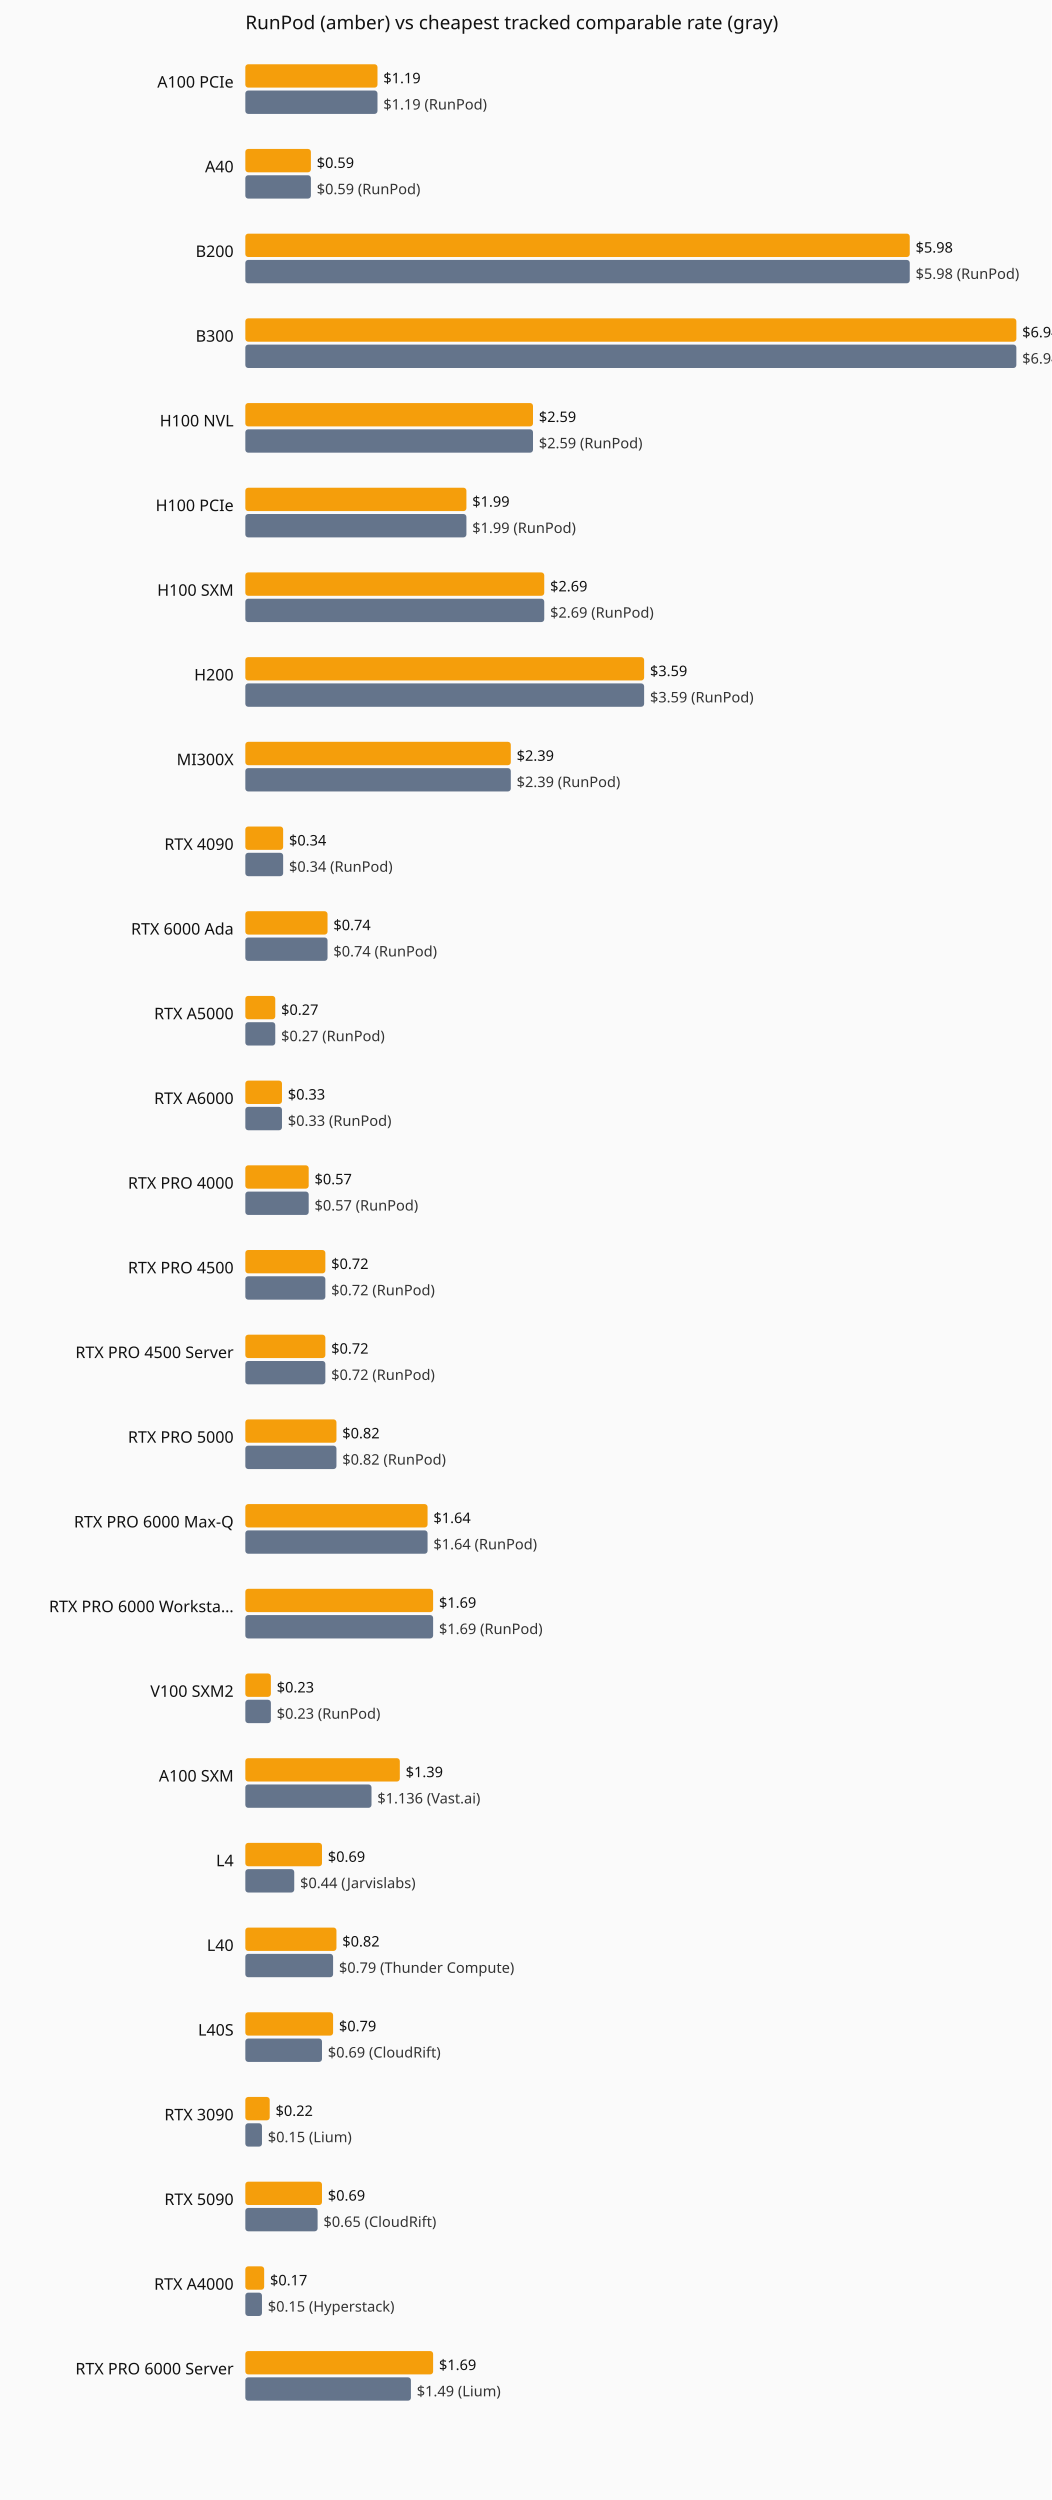
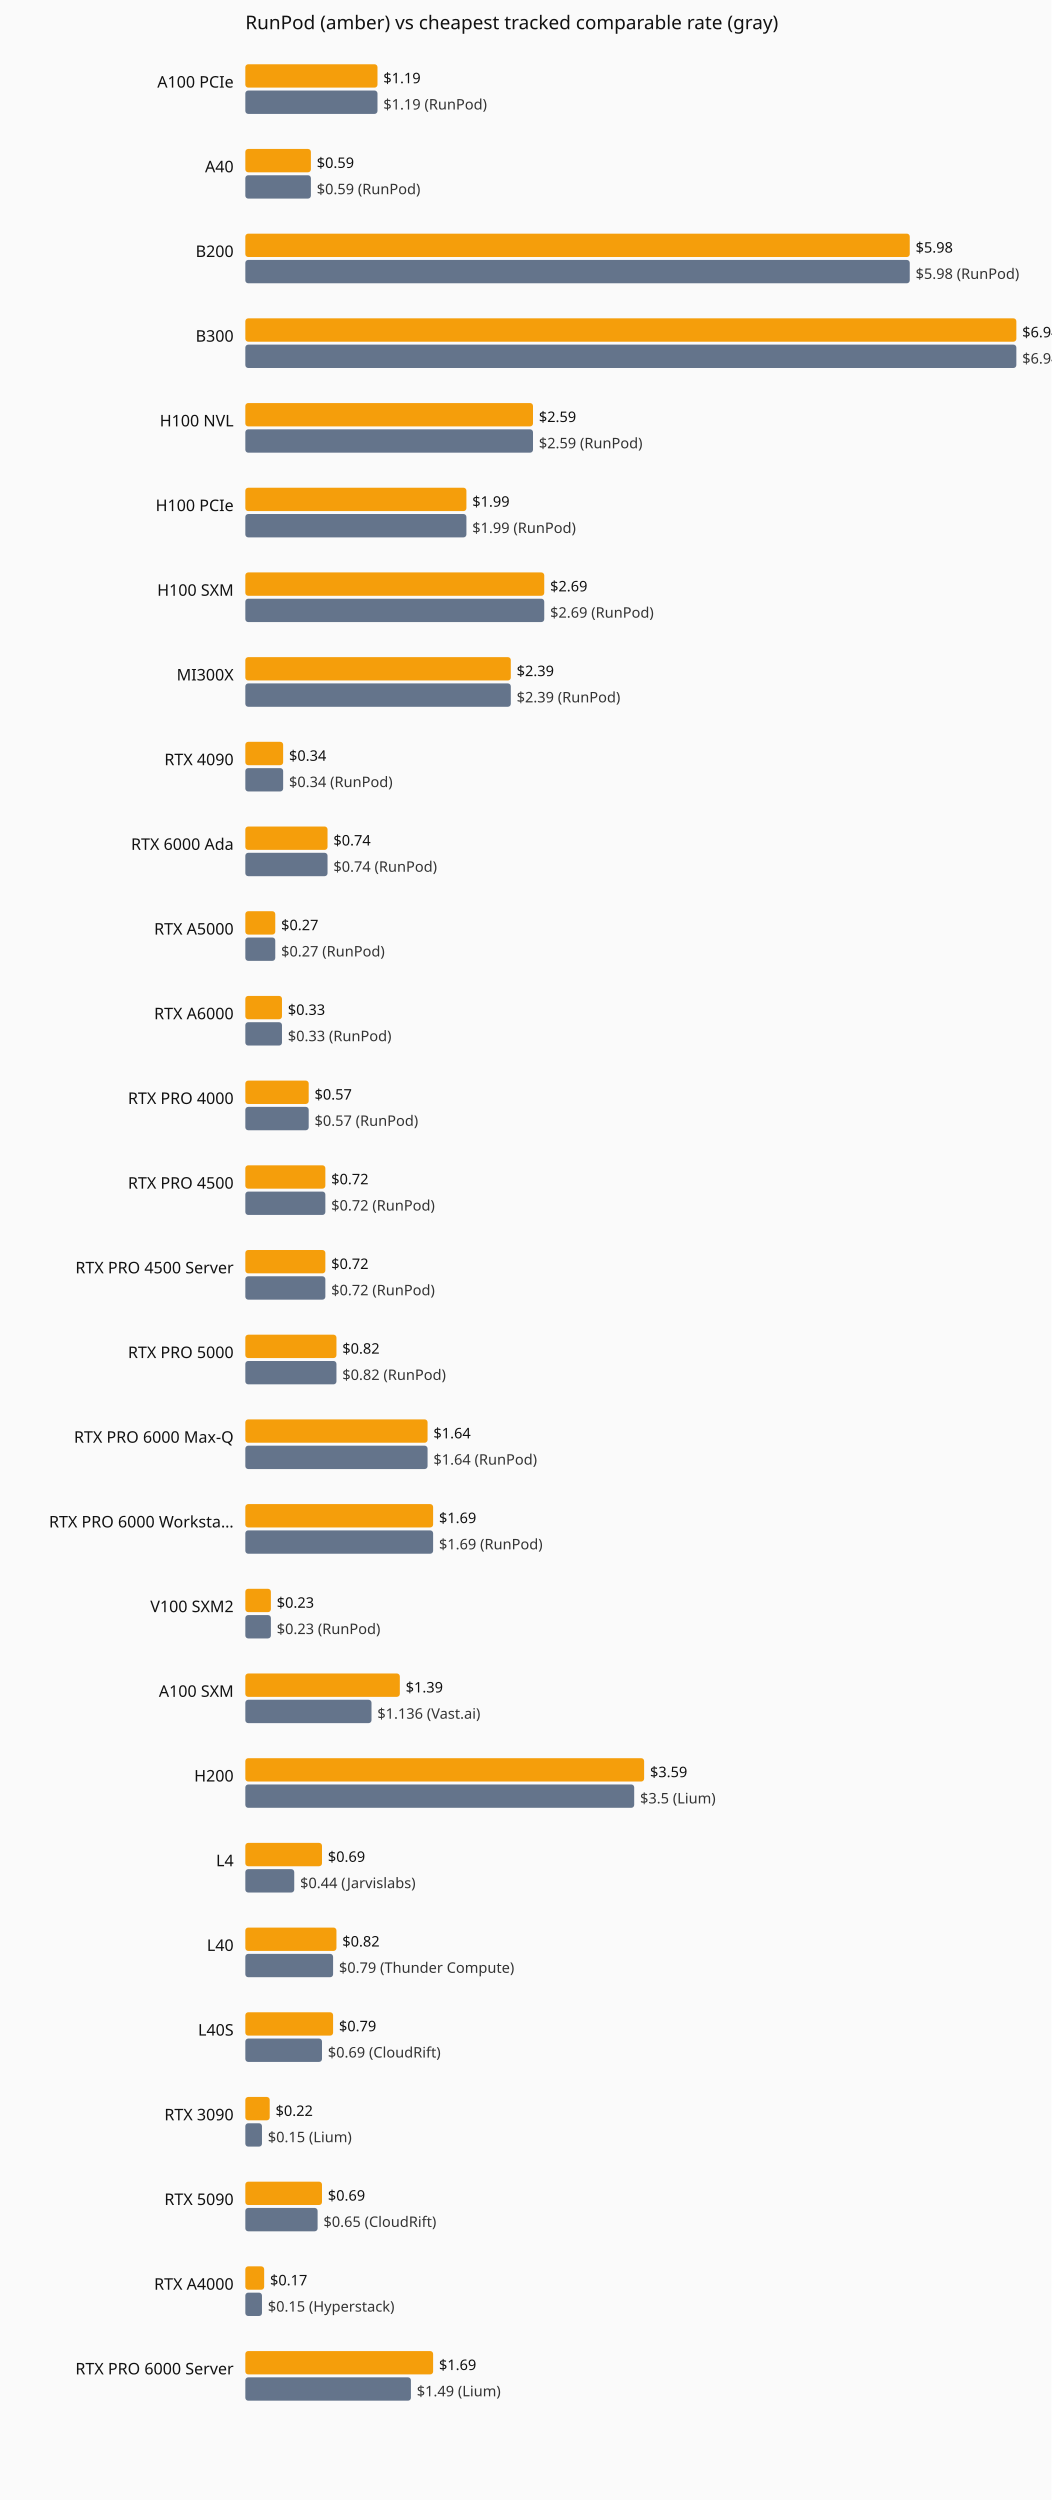
<svg xmlns="http://www.w3.org/2000/svg" viewBox="0 0 720 1712" role="img" aria-label="Current hourly rate versus the cheapest tracked vendor, by GPU model.">
  <rect width="720" height="1712" fill="#fafafa" />
  <text x="168" y="20" font-family="system-ui,sans-serif" font-size="13" fill="#111">RunPod (amber) vs cheapest tracked comparable rate (gray)</text>
  <text x="160" y="60" text-anchor="end" font-family="system-ui,sans-serif" font-size="11" fill="#111">A100 PCIe</text>
  <rect x="168" y="44" width="90.5" height="16" fill="#f59e0b" rx="2" />
  <text x="262.5" y="57" font-family="system-ui,sans-serif" font-size="10" fill="#111">$1.19</text>
  <rect x="168" y="62" width="90.5" height="16" fill="#64748b" rx="2" />
  <text x="262.5" y="75" font-family="system-ui,sans-serif" font-size="10" fill="#333">$1.19 (RunPod)</text>
  <text x="160" y="118" text-anchor="end" font-family="system-ui,sans-serif" font-size="11" fill="#111">A40</text>
  <rect x="168" y="102" width="44.9" height="16" fill="#f59e0b" rx="2" />
  <text x="216.9" y="115" font-family="system-ui,sans-serif" font-size="10" fill="#111">$0.59</text>
  <rect x="168" y="120" width="44.9" height="16" fill="#64748b" rx="2" />
  <text x="216.9" y="133" font-family="system-ui,sans-serif" font-size="10" fill="#333">$0.59 (RunPod)</text>
  <text x="160" y="176" text-anchor="end" font-family="system-ui,sans-serif" font-size="11" fill="#111">B200</text>
  <rect x="168" y="160" width="455.0" height="16" fill="#f59e0b" rx="2" />
  <text x="627.0" y="173" font-family="system-ui,sans-serif" font-size="10" fill="#111">$5.98</text>
  <rect x="168" y="178" width="455.0" height="16" fill="#64748b" rx="2" />
  <text x="627.0" y="191" font-family="system-ui,sans-serif" font-size="10" fill="#333">$5.98 (RunPod)</text>
  <text x="160" y="234" text-anchor="end" font-family="system-ui,sans-serif" font-size="11" fill="#111">B300</text>
  <rect x="168" y="218" width="528.0" height="16" fill="#f59e0b" rx="2" />
  <text x="700.0" y="231" font-family="system-ui,sans-serif" font-size="10" fill="#111">$6.94</text>
  <rect x="168" y="236" width="528.0" height="16" fill="#64748b" rx="2" />
  <text x="700.0" y="249" font-family="system-ui,sans-serif" font-size="10" fill="#333">$6.94 (RunPod)</text>
  <text x="160" y="292" text-anchor="end" font-family="system-ui,sans-serif" font-size="11" fill="#111">H100 NVL</text>
  <rect x="168" y="276" width="197.0" height="16" fill="#f59e0b" rx="2" />
  <text x="369.0" y="289" font-family="system-ui,sans-serif" font-size="10" fill="#111">$2.59</text>
  <rect x="168" y="294" width="197.0" height="16" fill="#64748b" rx="2" />
  <text x="369.0" y="307" font-family="system-ui,sans-serif" font-size="10" fill="#333">$2.59 (RunPod)</text>
  <text x="160" y="350" text-anchor="end" font-family="system-ui,sans-serif" font-size="11" fill="#111">H100 PCIe</text>
  <rect x="168" y="334" width="151.4" height="16" fill="#f59e0b" rx="2" />
  <text x="323.4" y="347" font-family="system-ui,sans-serif" font-size="10" fill="#111">$1.99</text>
  <rect x="168" y="352" width="151.4" height="16" fill="#64748b" rx="2" />
  <text x="323.4" y="365" font-family="system-ui,sans-serif" font-size="10" fill="#333">$1.99 (RunPod)</text>
  <text x="160" y="408" text-anchor="end" font-family="system-ui,sans-serif" font-size="11" fill="#111">H100 SXM</text>
  <rect x="168" y="392" width="204.7" height="16" fill="#f59e0b" rx="2" />
  <text x="376.7" y="405" font-family="system-ui,sans-serif" font-size="10" fill="#111">$2.69</text>
  <rect x="168" y="410" width="204.7" height="16" fill="#64748b" rx="2" />
  <text x="376.7" y="423" font-family="system-ui,sans-serif" font-size="10" fill="#333">$2.69 (RunPod)</text>
-   <text x="160" y="466" text-anchor="end" font-family="system-ui,sans-serif" font-size="11" fill="#111">H200</text>
-   <rect x="168" y="450" width="273.1" height="16" fill="#f59e0b" rx="2" />
-   <text x="445.1" y="463" font-family="system-ui,sans-serif" font-size="10" fill="#111">$3.59</text>
-   <rect x="168" y="468" width="273.1" height="16" fill="#64748b" rx="2" />
-   <text x="445.1" y="481" font-family="system-ui,sans-serif" font-size="10" fill="#333">$3.59 (RunPod)</text>
-   <text x="160" y="524" text-anchor="end" font-family="system-ui,sans-serif" font-size="11" fill="#111">MI300X</text>
-   <rect x="168" y="508" width="181.8" height="16" fill="#f59e0b" rx="2" />
-   <text x="353.8" y="521" font-family="system-ui,sans-serif" font-size="10" fill="#111">$2.39</text>
-   <rect x="168" y="526" width="181.8" height="16" fill="#64748b" rx="2" />
-   <text x="353.8" y="539" font-family="system-ui,sans-serif" font-size="10" fill="#333">$2.39 (RunPod)</text>
-   <text x="160" y="582" text-anchor="end" font-family="system-ui,sans-serif" font-size="11" fill="#111">RTX 4090</text>
-   <rect x="168" y="566" width="25.9" height="16" fill="#f59e0b" rx="2" />
-   <text x="197.9" y="579" font-family="system-ui,sans-serif" font-size="10" fill="#111">$0.34</text>
-   <rect x="168" y="584" width="25.9" height="16" fill="#64748b" rx="2" />
-   <text x="197.9" y="597" font-family="system-ui,sans-serif" font-size="10" fill="#333">$0.34 (RunPod)</text>
-   <text x="160" y="640" text-anchor="end" font-family="system-ui,sans-serif" font-size="11" fill="#111">RTX 6000 Ada</text>
-   <rect x="168" y="624" width="56.3" height="16" fill="#f59e0b" rx="2" />
-   <text x="228.3" y="637" font-family="system-ui,sans-serif" font-size="10" fill="#111">$0.74</text>
-   <rect x="168" y="642" width="56.3" height="16" fill="#64748b" rx="2" />
-   <text x="228.3" y="655" font-family="system-ui,sans-serif" font-size="10" fill="#333">$0.74 (RunPod)</text>
-   <text x="160" y="698" text-anchor="end" font-family="system-ui,sans-serif" font-size="11" fill="#111">RTX A5000</text>
-   <rect x="168" y="682" width="20.5" height="16" fill="#f59e0b" rx="2" />
-   <text x="192.5" y="695" font-family="system-ui,sans-serif" font-size="10" fill="#111">$0.27</text>
-   <rect x="168" y="700" width="20.5" height="16" fill="#64748b" rx="2" />
-   <text x="192.5" y="713" font-family="system-ui,sans-serif" font-size="10" fill="#333">$0.27 (RunPod)</text>
-   <text x="160" y="756" text-anchor="end" font-family="system-ui,sans-serif" font-size="11" fill="#111">RTX A6000</text>
-   <rect x="168" y="740" width="25.1" height="16" fill="#f59e0b" rx="2" />
-   <text x="197.1" y="753" font-family="system-ui,sans-serif" font-size="10" fill="#111">$0.33</text>
-   <rect x="168" y="758" width="25.1" height="16" fill="#64748b" rx="2" />
-   <text x="197.1" y="771" font-family="system-ui,sans-serif" font-size="10" fill="#333">$0.33 (RunPod)</text>
-   <text x="160" y="814" text-anchor="end" font-family="system-ui,sans-serif" font-size="11" fill="#111">RTX PRO 4000</text>
-   <rect x="168" y="798" width="43.4" height="16" fill="#f59e0b" rx="2" />
-   <text x="215.4" y="811" font-family="system-ui,sans-serif" font-size="10" fill="#111">$0.57</text>
-   <rect x="168" y="816" width="43.4" height="16" fill="#64748b" rx="2" />
-   <text x="215.4" y="829" font-family="system-ui,sans-serif" font-size="10" fill="#333">$0.57 (RunPod)</text>
-   <text x="160" y="872" text-anchor="end" font-family="system-ui,sans-serif" font-size="11" fill="#111">RTX PRO 4500</text>
+   <text x="160" y="466" text-anchor="end" font-family="system-ui,sans-serif" font-size="11" fill="#111">MI300X</text>
+   <rect x="168" y="450" width="181.8" height="16" fill="#f59e0b" rx="2" />
+   <text x="353.8" y="463" font-family="system-ui,sans-serif" font-size="10" fill="#111">$2.39</text>
+   <rect x="168" y="468" width="181.8" height="16" fill="#64748b" rx="2" />
+   <text x="353.8" y="481" font-family="system-ui,sans-serif" font-size="10" fill="#333">$2.39 (RunPod)</text>
+   <text x="160" y="524" text-anchor="end" font-family="system-ui,sans-serif" font-size="11" fill="#111">RTX 4090</text>
+   <rect x="168" y="508" width="25.9" height="16" fill="#f59e0b" rx="2" />
+   <text x="197.9" y="521" font-family="system-ui,sans-serif" font-size="10" fill="#111">$0.34</text>
+   <rect x="168" y="526" width="25.9" height="16" fill="#64748b" rx="2" />
+   <text x="197.9" y="539" font-family="system-ui,sans-serif" font-size="10" fill="#333">$0.34 (RunPod)</text>
+   <text x="160" y="582" text-anchor="end" font-family="system-ui,sans-serif" font-size="11" fill="#111">RTX 6000 Ada</text>
+   <rect x="168" y="566" width="56.3" height="16" fill="#f59e0b" rx="2" />
+   <text x="228.3" y="579" font-family="system-ui,sans-serif" font-size="10" fill="#111">$0.74</text>
+   <rect x="168" y="584" width="56.3" height="16" fill="#64748b" rx="2" />
+   <text x="228.3" y="597" font-family="system-ui,sans-serif" font-size="10" fill="#333">$0.74 (RunPod)</text>
+   <text x="160" y="640" text-anchor="end" font-family="system-ui,sans-serif" font-size="11" fill="#111">RTX A5000</text>
+   <rect x="168" y="624" width="20.5" height="16" fill="#f59e0b" rx="2" />
+   <text x="192.5" y="637" font-family="system-ui,sans-serif" font-size="10" fill="#111">$0.27</text>
+   <rect x="168" y="642" width="20.5" height="16" fill="#64748b" rx="2" />
+   <text x="192.5" y="655" font-family="system-ui,sans-serif" font-size="10" fill="#333">$0.27 (RunPod)</text>
+   <text x="160" y="698" text-anchor="end" font-family="system-ui,sans-serif" font-size="11" fill="#111">RTX A6000</text>
+   <rect x="168" y="682" width="25.1" height="16" fill="#f59e0b" rx="2" />
+   <text x="197.1" y="695" font-family="system-ui,sans-serif" font-size="10" fill="#111">$0.33</text>
+   <rect x="168" y="700" width="25.1" height="16" fill="#64748b" rx="2" />
+   <text x="197.1" y="713" font-family="system-ui,sans-serif" font-size="10" fill="#333">$0.33 (RunPod)</text>
+   <text x="160" y="756" text-anchor="end" font-family="system-ui,sans-serif" font-size="11" fill="#111">RTX PRO 4000</text>
+   <rect x="168" y="740" width="43.4" height="16" fill="#f59e0b" rx="2" />
+   <text x="215.4" y="753" font-family="system-ui,sans-serif" font-size="10" fill="#111">$0.57</text>
+   <rect x="168" y="758" width="43.4" height="16" fill="#64748b" rx="2" />
+   <text x="215.4" y="771" font-family="system-ui,sans-serif" font-size="10" fill="#333">$0.57 (RunPod)</text>
+   <text x="160" y="814" text-anchor="end" font-family="system-ui,sans-serif" font-size="11" fill="#111">RTX PRO 4500</text>
+   <rect x="168" y="798" width="54.8" height="16" fill="#f59e0b" rx="2" />
+   <text x="226.8" y="811" font-family="system-ui,sans-serif" font-size="10" fill="#111">$0.72</text>
+   <rect x="168" y="816" width="54.8" height="16" fill="#64748b" rx="2" />
+   <text x="226.8" y="829" font-family="system-ui,sans-serif" font-size="10" fill="#333">$0.72 (RunPod)</text>
+   <text x="160" y="872" text-anchor="end" font-family="system-ui,sans-serif" font-size="11" fill="#111">RTX PRO 4500 Server</text>
  <rect x="168" y="856" width="54.8" height="16" fill="#f59e0b" rx="2" />
  <text x="226.8" y="869" font-family="system-ui,sans-serif" font-size="10" fill="#111">$0.72</text>
  <rect x="168" y="874" width="54.8" height="16" fill="#64748b" rx="2" />
  <text x="226.8" y="887" font-family="system-ui,sans-serif" font-size="10" fill="#333">$0.72 (RunPod)</text>
-   <text x="160" y="930" text-anchor="end" font-family="system-ui,sans-serif" font-size="11" fill="#111">RTX PRO 4500 Server</text>
-   <rect x="168" y="914" width="54.8" height="16" fill="#f59e0b" rx="2" />
-   <text x="226.8" y="927" font-family="system-ui,sans-serif" font-size="10" fill="#111">$0.72</text>
-   <rect x="168" y="932" width="54.8" height="16" fill="#64748b" rx="2" />
-   <text x="226.8" y="945" font-family="system-ui,sans-serif" font-size="10" fill="#333">$0.72 (RunPod)</text>
-   <text x="160" y="988" text-anchor="end" font-family="system-ui,sans-serif" font-size="11" fill="#111">RTX PRO 5000</text>
-   <rect x="168" y="972" width="62.4" height="16" fill="#f59e0b" rx="2" />
-   <text x="234.4" y="985" font-family="system-ui,sans-serif" font-size="10" fill="#111">$0.82</text>
-   <rect x="168" y="990" width="62.4" height="16" fill="#64748b" rx="2" />
-   <text x="234.4" y="1003" font-family="system-ui,sans-serif" font-size="10" fill="#333">$0.82 (RunPod)</text>
-   <text x="160" y="1046" text-anchor="end" font-family="system-ui,sans-serif" font-size="11" fill="#111">RTX PRO 6000 Max-Q</text>
-   <rect x="168" y="1030" width="124.8" height="16" fill="#f59e0b" rx="2" />
-   <text x="296.8" y="1043" font-family="system-ui,sans-serif" font-size="10" fill="#111">$1.64</text>
-   <rect x="168" y="1048" width="124.8" height="16" fill="#64748b" rx="2" />
-   <text x="296.8" y="1061" font-family="system-ui,sans-serif" font-size="10" fill="#333">$1.64 (RunPod)</text>
-   <text x="160" y="1104" text-anchor="end" font-family="system-ui,sans-serif" font-size="11" fill="#111">RTX PRO 6000 Worksta…</text>
-   <rect x="168" y="1088" width="128.6" height="16" fill="#f59e0b" rx="2" />
-   <text x="300.6" y="1101" font-family="system-ui,sans-serif" font-size="10" fill="#111">$1.69</text>
-   <rect x="168" y="1106" width="128.6" height="16" fill="#64748b" rx="2" />
-   <text x="300.6" y="1119" font-family="system-ui,sans-serif" font-size="10" fill="#333">$1.69 (RunPod)</text>
-   <text x="160" y="1162" text-anchor="end" font-family="system-ui,sans-serif" font-size="11" fill="#111">V100 SXM2</text>
-   <rect x="168" y="1146" width="17.5" height="16" fill="#f59e0b" rx="2" />
-   <text x="189.5" y="1159" font-family="system-ui,sans-serif" font-size="10" fill="#111">$0.23</text>
-   <rect x="168" y="1164" width="17.5" height="16" fill="#64748b" rx="2" />
-   <text x="189.5" y="1177" font-family="system-ui,sans-serif" font-size="10" fill="#333">$0.23 (RunPod)</text>
-   <text x="160" y="1220" text-anchor="end" font-family="system-ui,sans-serif" font-size="11" fill="#111">A100 SXM</text>
-   <rect x="168" y="1204" width="105.8" height="16" fill="#f59e0b" rx="2" />
-   <text x="277.8" y="1217" font-family="system-ui,sans-serif" font-size="10" fill="#111">$1.39</text>
-   <rect x="168" y="1222" width="86.4" height="16" fill="#64748b" rx="2" />
-   <text x="258.4" y="1235" font-family="system-ui,sans-serif" font-size="10" fill="#333">$1.136 (Vast.ai)</text>
+   <text x="160" y="930" text-anchor="end" font-family="system-ui,sans-serif" font-size="11" fill="#111">RTX PRO 5000</text>
+   <rect x="168" y="914" width="62.4" height="16" fill="#f59e0b" rx="2" />
+   <text x="234.4" y="927" font-family="system-ui,sans-serif" font-size="10" fill="#111">$0.82</text>
+   <rect x="168" y="932" width="62.4" height="16" fill="#64748b" rx="2" />
+   <text x="234.4" y="945" font-family="system-ui,sans-serif" font-size="10" fill="#333">$0.82 (RunPod)</text>
+   <text x="160" y="988" text-anchor="end" font-family="system-ui,sans-serif" font-size="11" fill="#111">RTX PRO 6000 Max-Q</text>
+   <rect x="168" y="972" width="124.8" height="16" fill="#f59e0b" rx="2" />
+   <text x="296.8" y="985" font-family="system-ui,sans-serif" font-size="10" fill="#111">$1.64</text>
+   <rect x="168" y="990" width="124.8" height="16" fill="#64748b" rx="2" />
+   <text x="296.8" y="1003" font-family="system-ui,sans-serif" font-size="10" fill="#333">$1.64 (RunPod)</text>
+   <text x="160" y="1046" text-anchor="end" font-family="system-ui,sans-serif" font-size="11" fill="#111">RTX PRO 6000 Worksta…</text>
+   <rect x="168" y="1030" width="128.6" height="16" fill="#f59e0b" rx="2" />
+   <text x="300.6" y="1043" font-family="system-ui,sans-serif" font-size="10" fill="#111">$1.69</text>
+   <rect x="168" y="1048" width="128.6" height="16" fill="#64748b" rx="2" />
+   <text x="300.6" y="1061" font-family="system-ui,sans-serif" font-size="10" fill="#333">$1.69 (RunPod)</text>
+   <text x="160" y="1104" text-anchor="end" font-family="system-ui,sans-serif" font-size="11" fill="#111">V100 SXM2</text>
+   <rect x="168" y="1088" width="17.5" height="16" fill="#f59e0b" rx="2" />
+   <text x="189.5" y="1101" font-family="system-ui,sans-serif" font-size="10" fill="#111">$0.23</text>
+   <rect x="168" y="1106" width="17.5" height="16" fill="#64748b" rx="2" />
+   <text x="189.5" y="1119" font-family="system-ui,sans-serif" font-size="10" fill="#333">$0.23 (RunPod)</text>
+   <text x="160" y="1162" text-anchor="end" font-family="system-ui,sans-serif" font-size="11" fill="#111">A100 SXM</text>
+   <rect x="168" y="1146" width="105.8" height="16" fill="#f59e0b" rx="2" />
+   <text x="277.8" y="1159" font-family="system-ui,sans-serif" font-size="10" fill="#111">$1.39</text>
+   <rect x="168" y="1164" width="86.4" height="16" fill="#64748b" rx="2" />
+   <text x="258.4" y="1177" font-family="system-ui,sans-serif" font-size="10" fill="#333">$1.136 (Vast.ai)</text>
+   <text x="160" y="1220" text-anchor="end" font-family="system-ui,sans-serif" font-size="11" fill="#111">H200</text>
+   <rect x="168" y="1204" width="273.1" height="16" fill="#f59e0b" rx="2" />
+   <text x="445.1" y="1217" font-family="system-ui,sans-serif" font-size="10" fill="#111">$3.59</text>
+   <rect x="168" y="1222" width="266.3" height="16" fill="#64748b" rx="2" />
+   <text x="438.3" y="1235" font-family="system-ui,sans-serif" font-size="10" fill="#333">$3.5 (Lium)</text>
  <text x="160" y="1278" text-anchor="end" font-family="system-ui,sans-serif" font-size="11" fill="#111">L4</text>
  <rect x="168" y="1262" width="52.5" height="16" fill="#f59e0b" rx="2" />
  <text x="224.5" y="1275" font-family="system-ui,sans-serif" font-size="10" fill="#111">$0.69</text>
  <rect x="168" y="1280" width="33.5" height="16" fill="#64748b" rx="2" />
  <text x="205.5" y="1293" font-family="system-ui,sans-serif" font-size="10" fill="#333">$0.44 (Jarvislabs)</text>
  <text x="160" y="1336" text-anchor="end" font-family="system-ui,sans-serif" font-size="11" fill="#111">L40</text>
  <rect x="168" y="1320" width="62.4" height="16" fill="#f59e0b" rx="2" />
  <text x="234.4" y="1333" font-family="system-ui,sans-serif" font-size="10" fill="#111">$0.82</text>
  <rect x="168" y="1338" width="60.1" height="16" fill="#64748b" rx="2" />
  <text x="232.1" y="1351" font-family="system-ui,sans-serif" font-size="10" fill="#333">$0.79 (Thunder Compute)</text>
  <text x="160" y="1394" text-anchor="end" font-family="system-ui,sans-serif" font-size="11" fill="#111">L40S</text>
  <rect x="168" y="1378" width="60.1" height="16" fill="#f59e0b" rx="2" />
  <text x="232.1" y="1391" font-family="system-ui,sans-serif" font-size="10" fill="#111">$0.79</text>
  <rect x="168" y="1396" width="52.5" height="16" fill="#64748b" rx="2" />
  <text x="224.5" y="1409" font-family="system-ui,sans-serif" font-size="10" fill="#333">$0.69 (CloudRift)</text>
  <text x="160" y="1452" text-anchor="end" font-family="system-ui,sans-serif" font-size="11" fill="#111">RTX 3090</text>
  <rect x="168" y="1436" width="16.7" height="16" fill="#f59e0b" rx="2" />
  <text x="188.7" y="1449" font-family="system-ui,sans-serif" font-size="10" fill="#111">$0.22</text>
  <rect x="168" y="1454" width="11.4" height="16" fill="#64748b" rx="2" />
  <text x="183.4" y="1467" font-family="system-ui,sans-serif" font-size="10" fill="#333">$0.15 (Lium)</text>
  <text x="160" y="1510" text-anchor="end" font-family="system-ui,sans-serif" font-size="11" fill="#111">RTX 5090</text>
  <rect x="168" y="1494" width="52.5" height="16" fill="#f59e0b" rx="2" />
  <text x="224.5" y="1507" font-family="system-ui,sans-serif" font-size="10" fill="#111">$0.69</text>
  <rect x="168" y="1512" width="49.5" height="16" fill="#64748b" rx="2" />
  <text x="221.5" y="1525" font-family="system-ui,sans-serif" font-size="10" fill="#333">$0.65 (CloudRift)</text>
  <text x="160" y="1568" text-anchor="end" font-family="system-ui,sans-serif" font-size="11" fill="#111">RTX A4000</text>
  <rect x="168" y="1552" width="12.9" height="16" fill="#f59e0b" rx="2" />
  <text x="184.9" y="1565" font-family="system-ui,sans-serif" font-size="10" fill="#111">$0.17</text>
  <rect x="168" y="1570" width="11.4" height="16" fill="#64748b" rx="2" />
  <text x="183.4" y="1583" font-family="system-ui,sans-serif" font-size="10" fill="#333">$0.15 (Hyperstack)</text>
  <text x="160" y="1626" text-anchor="end" font-family="system-ui,sans-serif" font-size="11" fill="#111">RTX PRO 6000 Server</text>
  <rect x="168" y="1610" width="128.6" height="16" fill="#f59e0b" rx="2" />
  <text x="300.6" y="1623" font-family="system-ui,sans-serif" font-size="10" fill="#111">$1.69</text>
  <rect x="168" y="1628" width="113.4" height="16" fill="#64748b" rx="2" />
  <text x="285.4" y="1641" font-family="system-ui,sans-serif" font-size="10" fill="#333">$1.49 (Lium)</text>
</svg>
